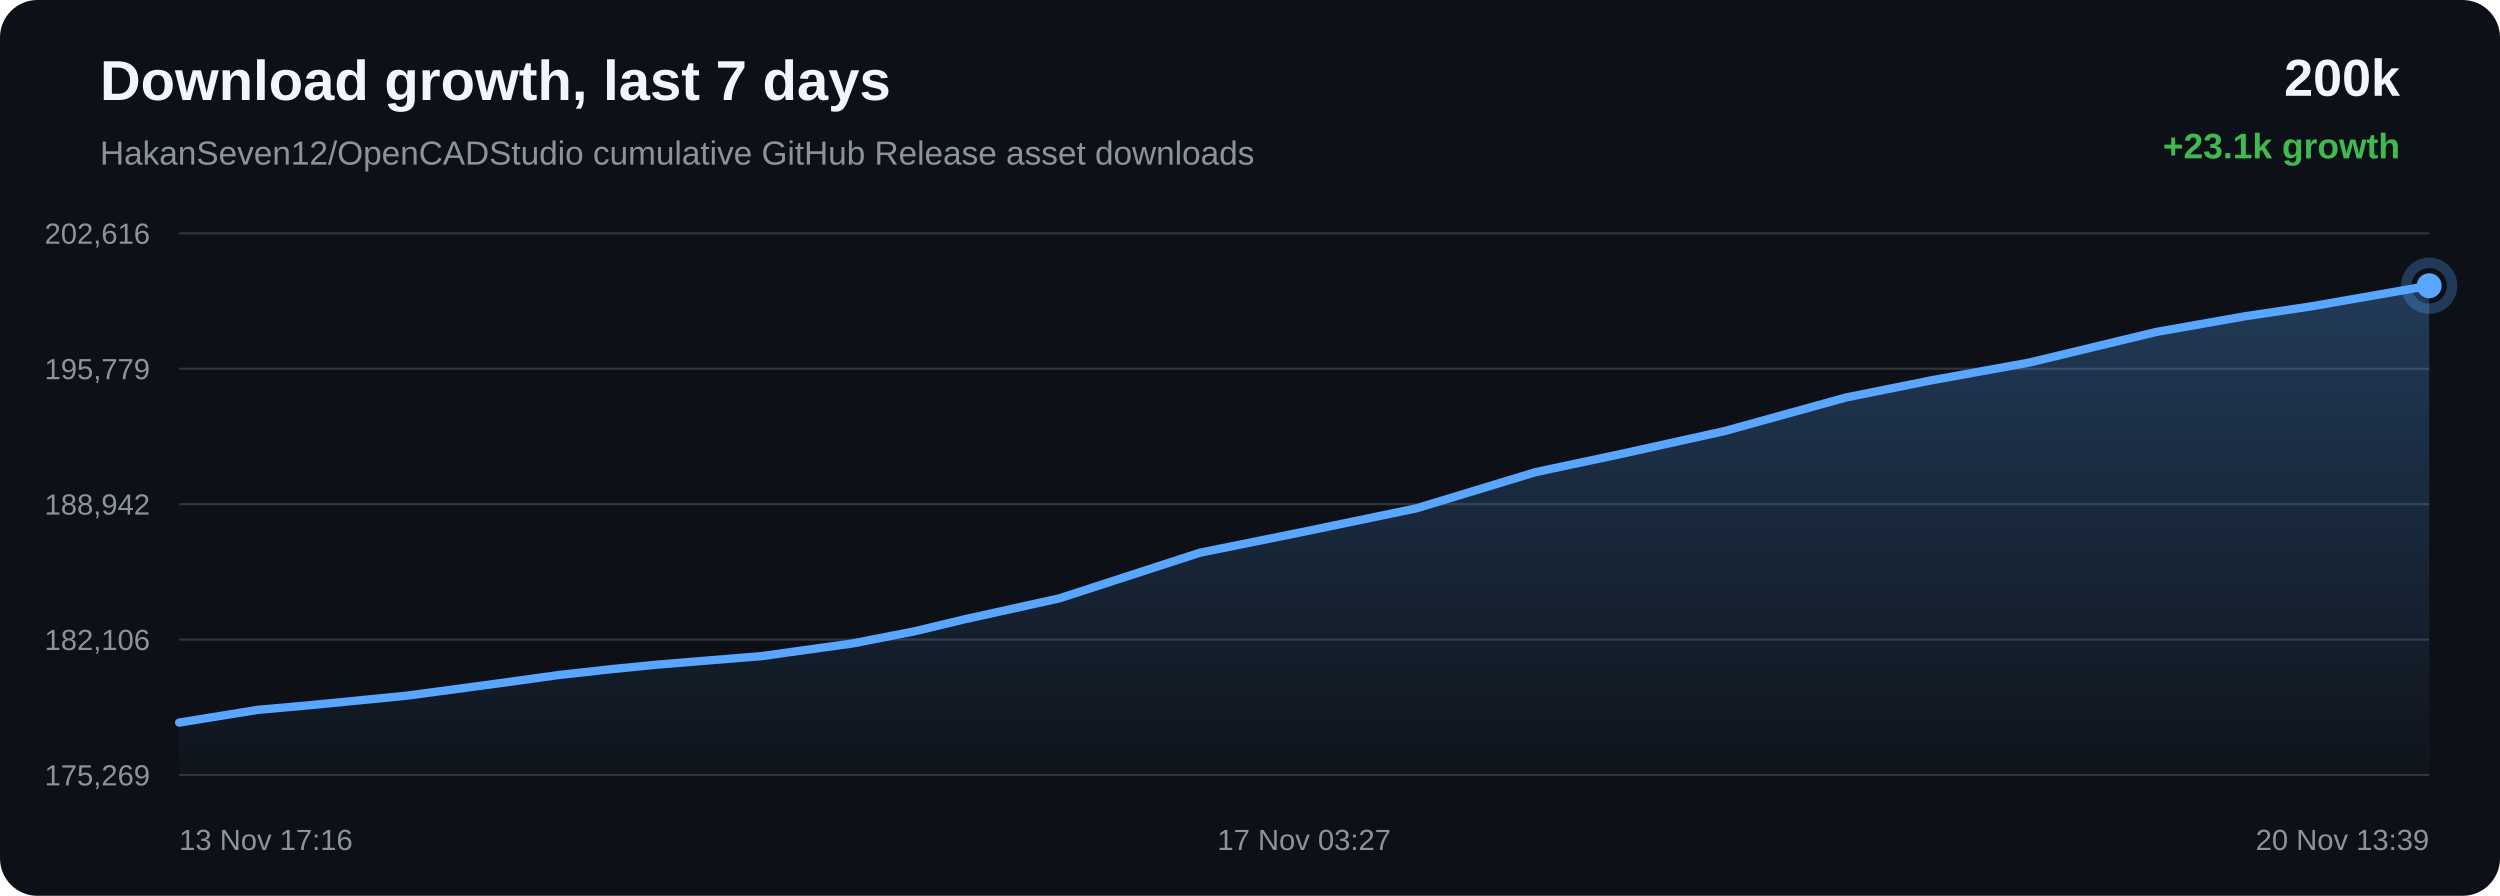
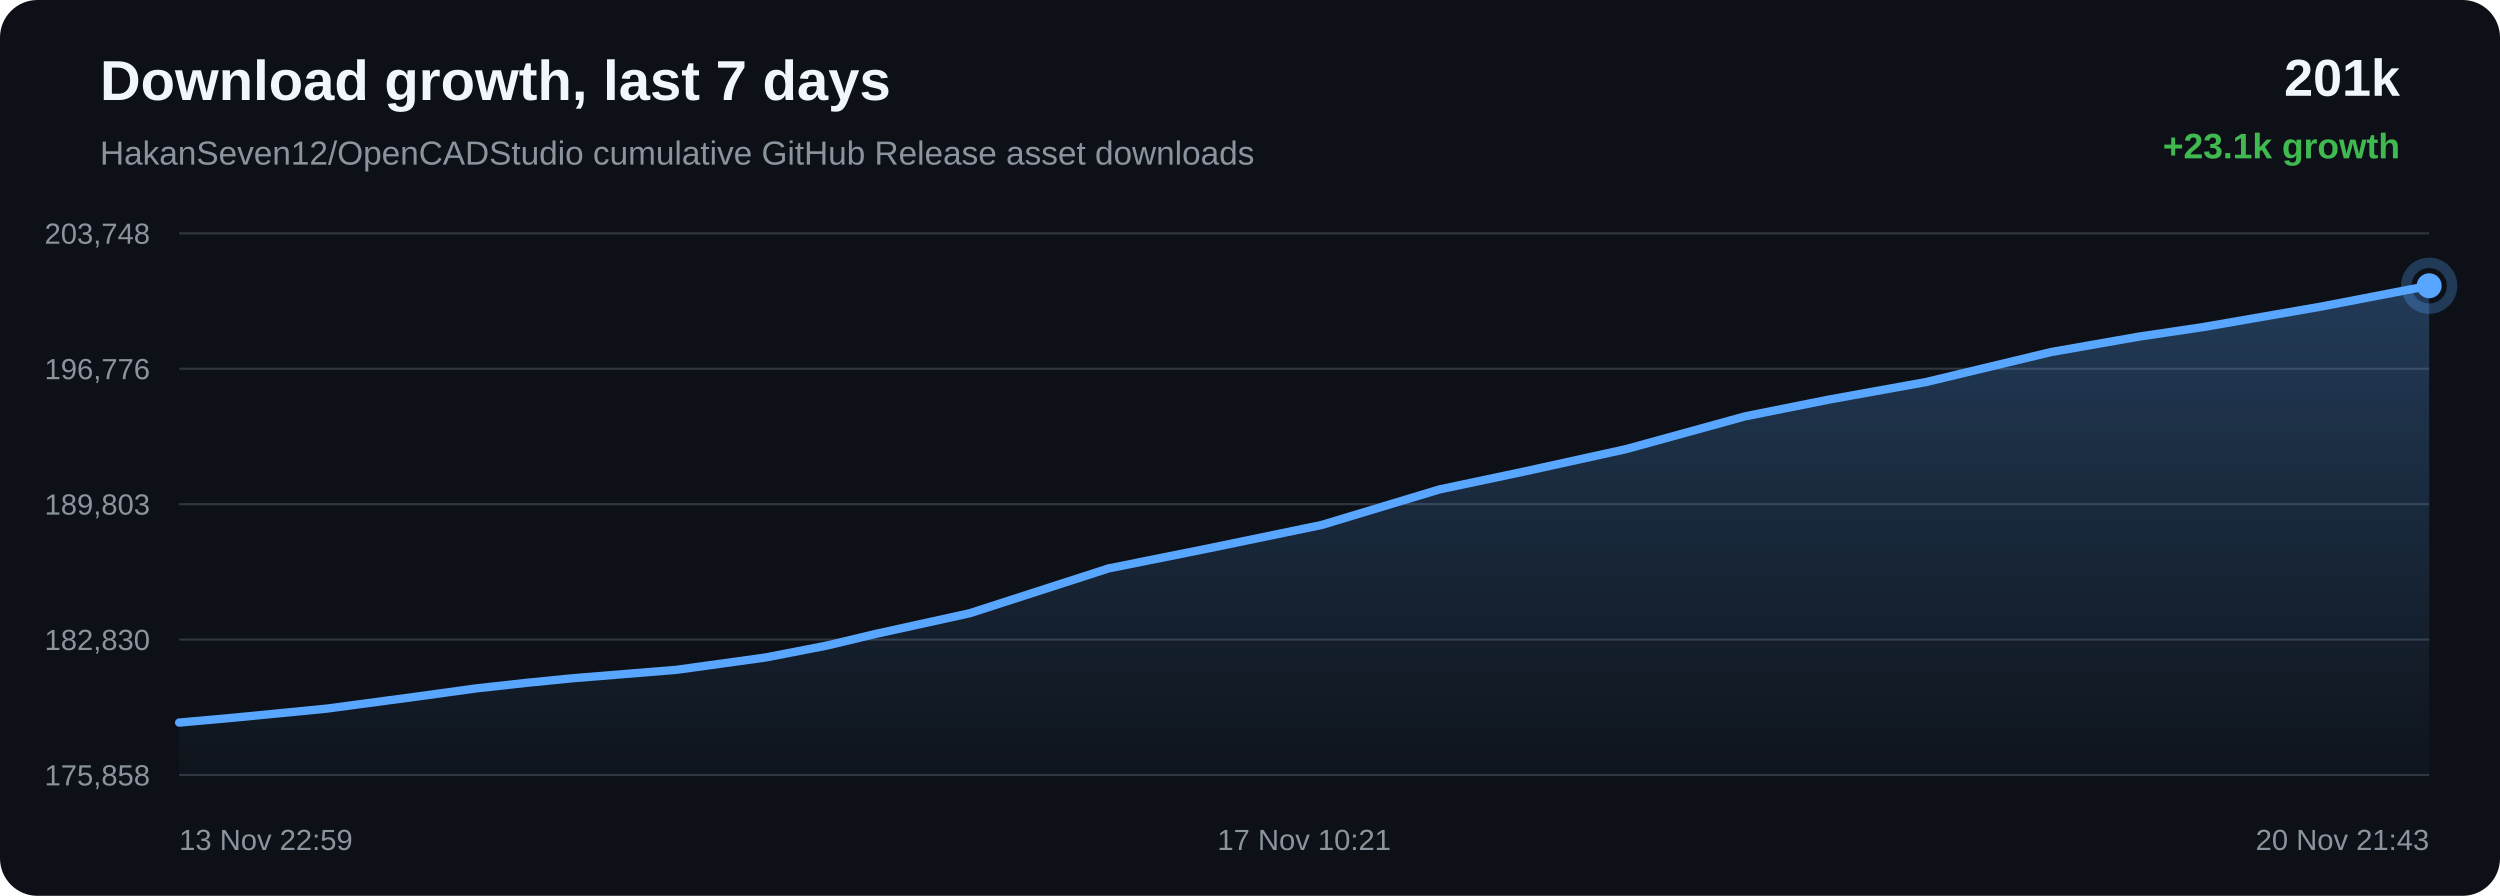
<svg xmlns="http://www.w3.org/2000/svg" width="1200" height="430" viewBox="0 0 1200 430">
  <defs>
    <linearGradient id="area" x1="0" x2="0" y1="0" y2="1">
      <stop offset="0%" stop-color="#58a6ff" stop-opacity="0.28" />
      <stop offset="100%" stop-color="#58a6ff" stop-opacity="0.02" />
    </linearGradient>
  </defs>
  <rect width="100%" height="100%" rx="18" fill="#0d1117" />
  <text x="48" y="48" fill="#f0f6fc" font-family="Arial, sans-serif" font-size="27" font-weight="700">Download growth, last 7 days</text>
  <text x="48" y="79" fill="#8b949e" font-family="Arial, sans-serif" font-size="16">HakanSeven12/OpenCADStudio cumulative GitHub Release asset downloads</text>
-   <text x="1152" y="46" text-anchor="end" fill="#f0f6fc" font-family="Arial, sans-serif" font-size="25" font-weight="700">200k</text>
+   <text x="1152" y="46" text-anchor="end" fill="#f0f6fc" font-family="Arial, sans-serif" font-size="25" font-weight="700">201k</text>
  <text x="1152" y="76" text-anchor="end" fill="#3fb950" font-family="Arial, sans-serif" font-size="17" font-weight="700">+23.1k growth</text>
  <line x1="86" y1="112.00" x2="1166" y2="112.00" stroke="#30363d" stroke-width="1" />
  <line x1="86" y1="177.00" x2="1166" y2="177.00" stroke="#30363d" stroke-width="1" />
  <line x1="86" y1="242.00" x2="1166" y2="242.00" stroke="#30363d" stroke-width="1" />
  <line x1="86" y1="307.00" x2="1166" y2="307.00" stroke="#30363d" stroke-width="1" />
  <line x1="86" y1="372.00" x2="1166" y2="372.00" stroke="#30363d" stroke-width="1" />
-   <text x="72" y="117.00" text-anchor="end" fill="#8b949e" font-family="Arial, sans-serif" font-size="14">202,616</text>
-   <text x="72" y="182.00" text-anchor="end" fill="#8b949e" font-family="Arial, sans-serif" font-size="14">195,779</text>
-   <text x="72" y="247.00" text-anchor="end" fill="#8b949e" font-family="Arial, sans-serif" font-size="14">188,942</text>
-   <text x="72" y="312.00" text-anchor="end" fill="#8b949e" font-family="Arial, sans-serif" font-size="14">182,106</text>
-   <text x="72" y="377.00" text-anchor="end" fill="#8b949e" font-family="Arial, sans-serif" font-size="14">175,269</text>
-   <path d="M 86.00 346.84 L 123.63 340.74 L 151.04 338.28 L 195.52 333.89 L 238.87 328.07 L 268.51 323.96 L 293.30 321.22 L 315.42 319.02 L 365.72 314.91 L 409.16 308.86 L 438.85 303.05 L 462.98 297.26 L 508.45 287.22 L 576.03 265.28 L 623.94 255.61 L 679.78 244.01 L 737.15 226.60 L 778.77 217.75 L 827.85 206.90 L 885.96 190.82 L 926.60 182.64 L 974.15 174.01 L 1034.93 159.34 L 1077.82 151.77 L 1109.05 147.10 L 1166.00 137.16 L 1166.00 372.00 L 86.00 372.00 Z" fill="url(#area)" />
-   <path d="M 86.00 346.84 L 123.63 340.74 L 151.04 338.28 L 195.52 333.89 L 238.87 328.07 L 268.51 323.96 L 293.30 321.22 L 315.42 319.02 L 365.72 314.91 L 409.16 308.86 L 438.85 303.05 L 462.98 297.26 L 508.45 287.22 L 576.03 265.28 L 623.94 255.61 L 679.78 244.01 L 737.15 226.60 L 778.77 217.75 L 827.85 206.90 L 885.96 190.82 L 926.60 182.64 L 974.15 174.01 L 1034.93 159.34 L 1077.82 151.77 L 1109.05 147.10 L 1166.00 137.16" fill="none" stroke="#58a6ff" stroke-width="4" stroke-linecap="round" stroke-linejoin="round" />
+   <text x="72" y="117.00" text-anchor="end" fill="#8b949e" font-family="Arial, sans-serif" font-size="14">203,748</text>
+   <text x="72" y="182.00" text-anchor="end" fill="#8b949e" font-family="Arial, sans-serif" font-size="14">196,776</text>
+   <text x="72" y="247.00" text-anchor="end" fill="#8b949e" font-family="Arial, sans-serif" font-size="14">189,803</text>
+   <text x="72" y="312.00" text-anchor="end" fill="#8b949e" font-family="Arial, sans-serif" font-size="14">182,830</text>
+   <text x="72" y="377.00" text-anchor="end" fill="#8b949e" font-family="Arial, sans-serif" font-size="14">175,858</text>
+   <path d="M 86.00 346.84 L 113.03 344.42 L 156.89 340.13 L 199.64 334.41 L 228.86 330.39 L 253.31 327.70 L 275.11 325.54 L 324.71 321.51 L 367.55 315.58 L 396.81 309.89 L 420.60 304.21 L 465.45 294.36 L 532.07 272.85 L 579.32 263.37 L 634.38 251.99 L 690.95 234.92 L 731.98 226.25 L 780.38 215.61 L 837.68 199.84 L 877.75 191.82 L 924.63 183.35 L 984.56 168.97 L 1026.85 161.55 L 1057.65 156.97 L 1113.80 147.22 L 1166.00 137.16 L 1166.00 372.00 L 86.00 372.00 Z" fill="url(#area)" />
+   <path d="M 86.00 346.84 L 113.03 344.42 L 156.89 340.13 L 199.64 334.41 L 228.86 330.39 L 253.31 327.70 L 275.11 325.54 L 324.71 321.51 L 367.55 315.58 L 396.81 309.89 L 420.60 304.21 L 465.45 294.36 L 532.07 272.85 L 579.32 263.37 L 634.38 251.99 L 690.95 234.92 L 731.98 226.25 L 780.38 215.61 L 837.68 199.84 L 877.75 191.82 L 924.63 183.35 L 984.56 168.97 L 1026.85 161.55 L 1057.65 156.97 L 1113.80 147.22 L 1166.00 137.16" fill="none" stroke="#58a6ff" stroke-width="4" stroke-linecap="round" stroke-linejoin="round" />
  <circle cx="1166.00" cy="137.16" r="6" fill="#58a6ff" />
  <circle cx="1166.00" cy="137.16" r="11" fill="none" stroke="#58a6ff" stroke-opacity="0.28" stroke-width="5" />
-   <text x="86.00" y="408" text-anchor="start" fill="#8b949e" font-family="Arial, sans-serif" font-size="14">13 Nov 17:16</text>
-   <text x="626.00" y="408" text-anchor="middle" fill="#8b949e" font-family="Arial, sans-serif" font-size="14">17 Nov 03:27</text>
-   <text x="1166.00" y="408" text-anchor="end" fill="#8b949e" font-family="Arial, sans-serif" font-size="14">20 Nov 13:39</text>
+   <text x="86.00" y="408" text-anchor="start" fill="#8b949e" font-family="Arial, sans-serif" font-size="14">13 Nov 22:59</text>
+   <text x="626.00" y="408" text-anchor="middle" fill="#8b949e" font-family="Arial, sans-serif" font-size="14">17 Nov 10:21</text>
+   <text x="1166.00" y="408" text-anchor="end" fill="#8b949e" font-family="Arial, sans-serif" font-size="14">20 Nov 21:43</text>
</svg>
